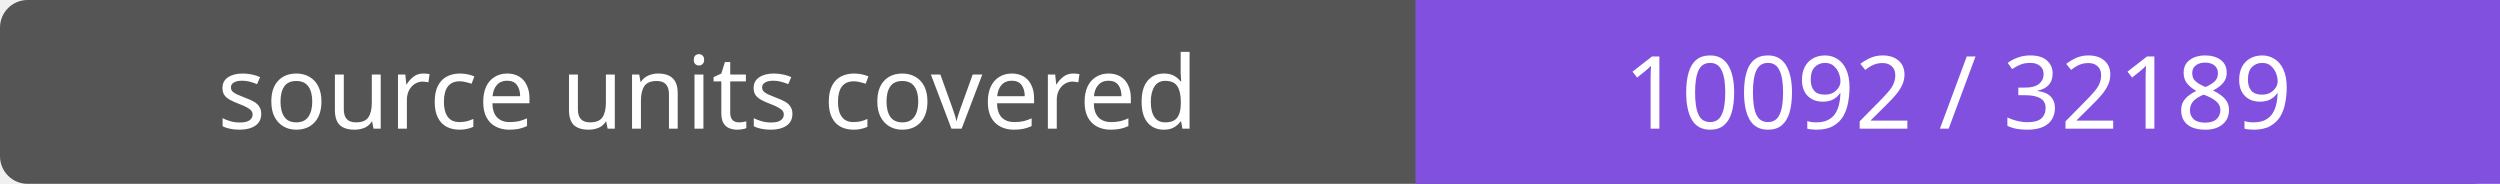
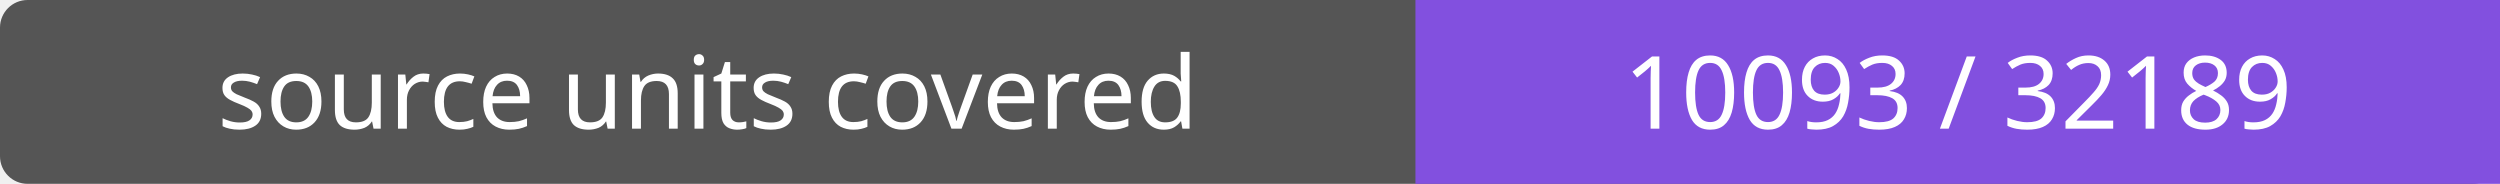
- <svg xmlns="http://www.w3.org/2000/svg" width="272" height="20" role="img" aria-label="source units covered: 10092 / 32189">
+ <svg xmlns="http://www.w3.org/2000/svg" width="272" height="20" role="img" aria-label="source units covered: 10093 / 32189">
  <rect width="272" height="20" rx="3" fill="#555" />
  <path fill="#8250df" d="M154 0h118v20H154z" />
  <g fill="#fff" text-anchor="middle" font-family="Verdana,sans-serif" font-size="11">
    <text x="77.0" y="14">source units covered</text>
-     <text x="213.0" y="14">10092 / 32189</text>
+     <text x="213.0" y="14">10093 / 32189</text>
  </g>
</svg>
